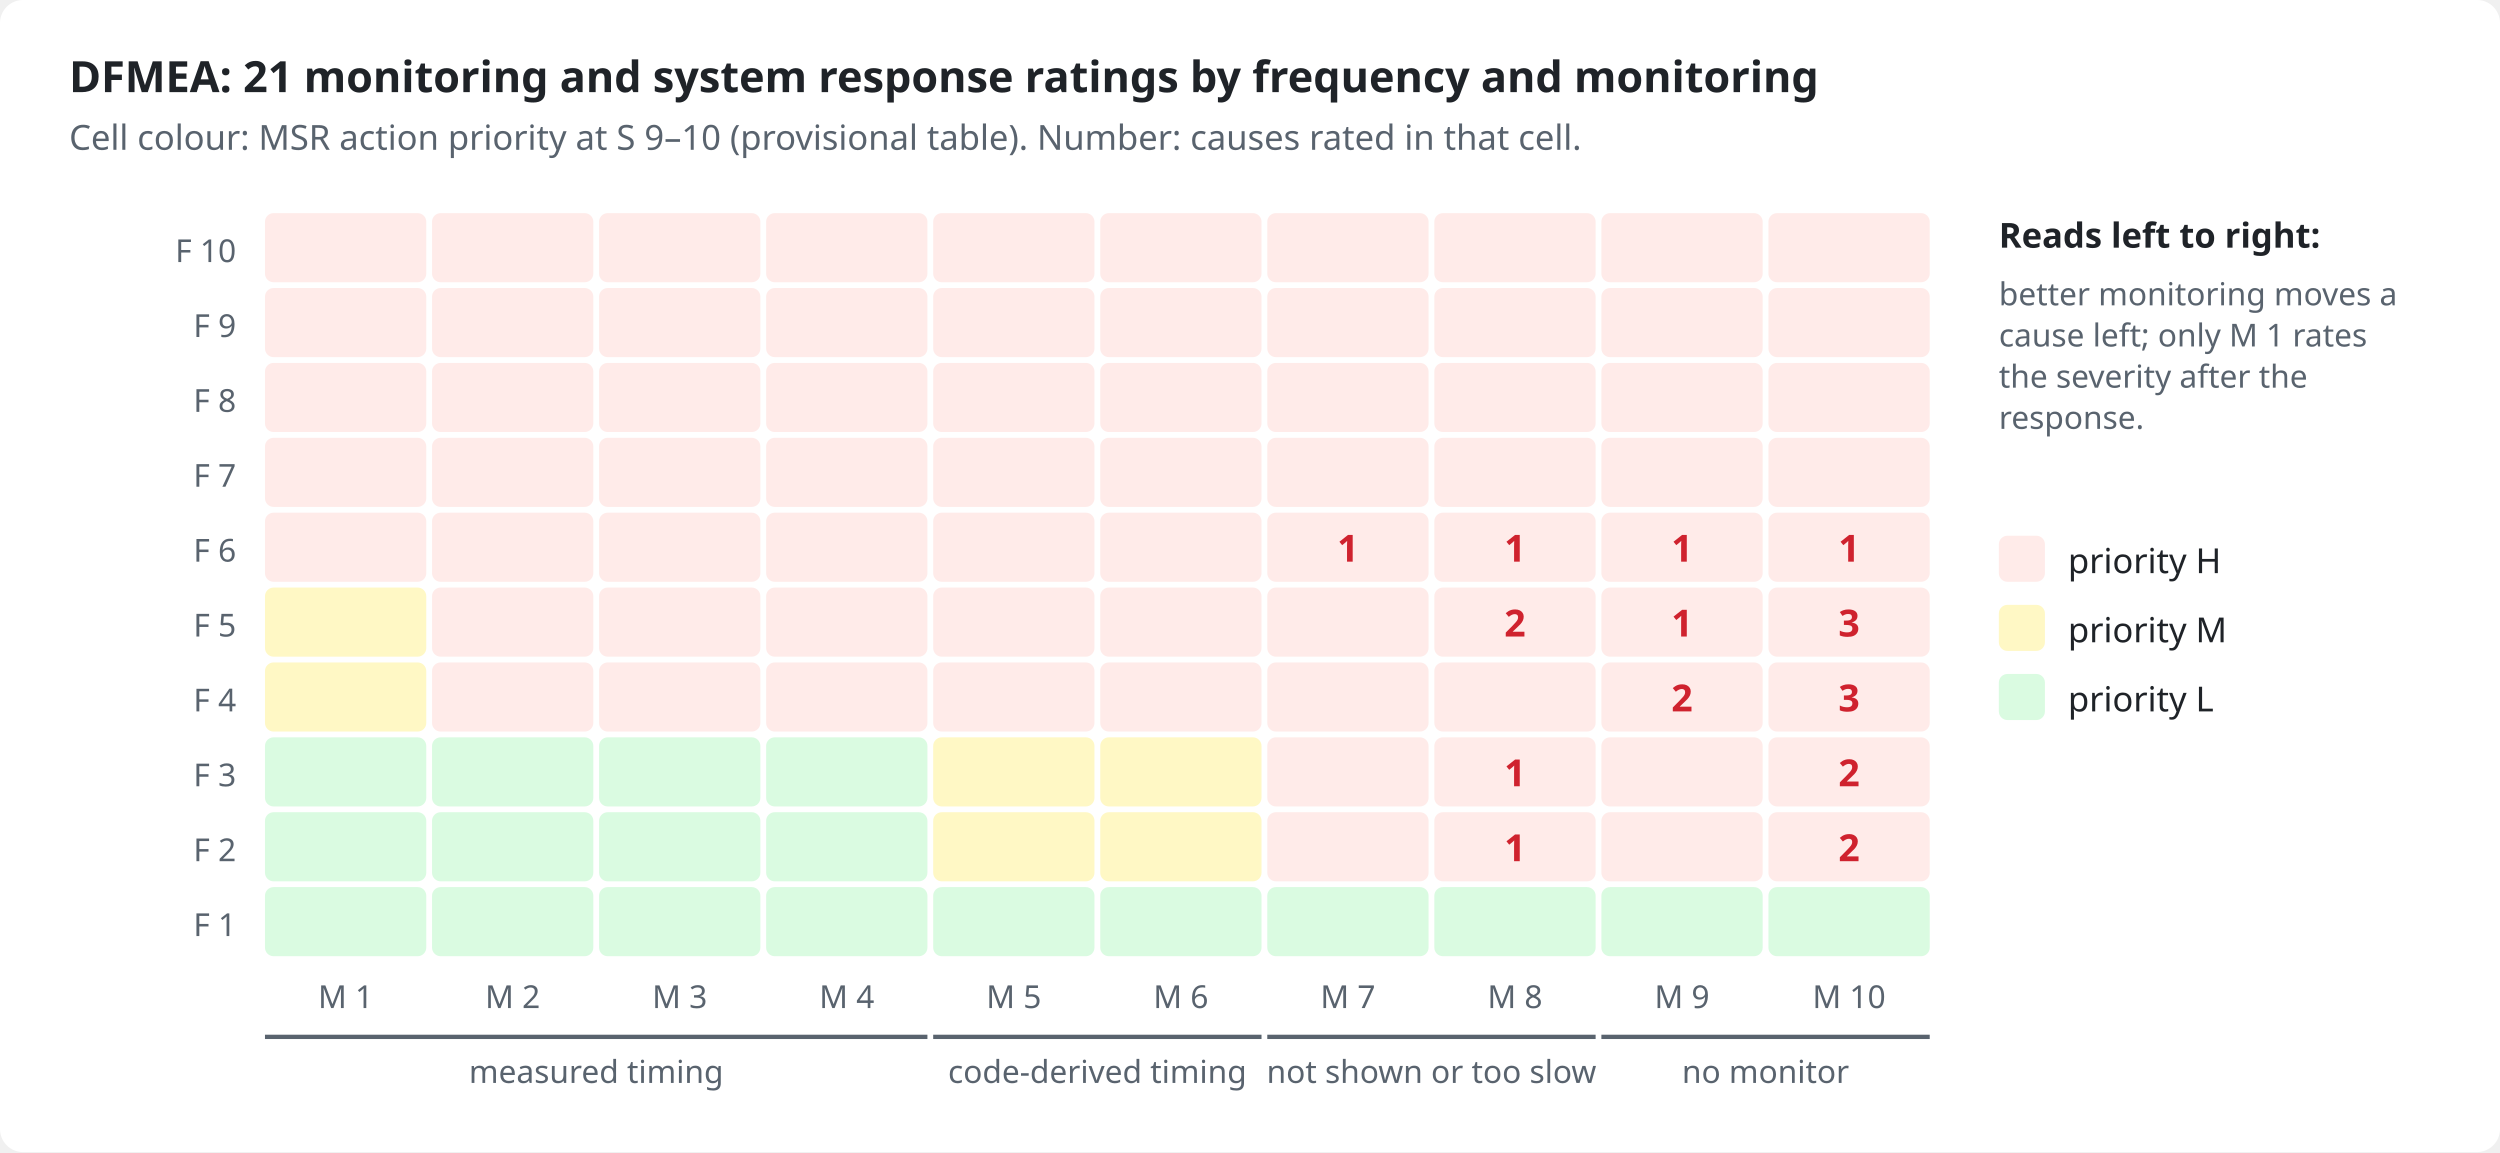
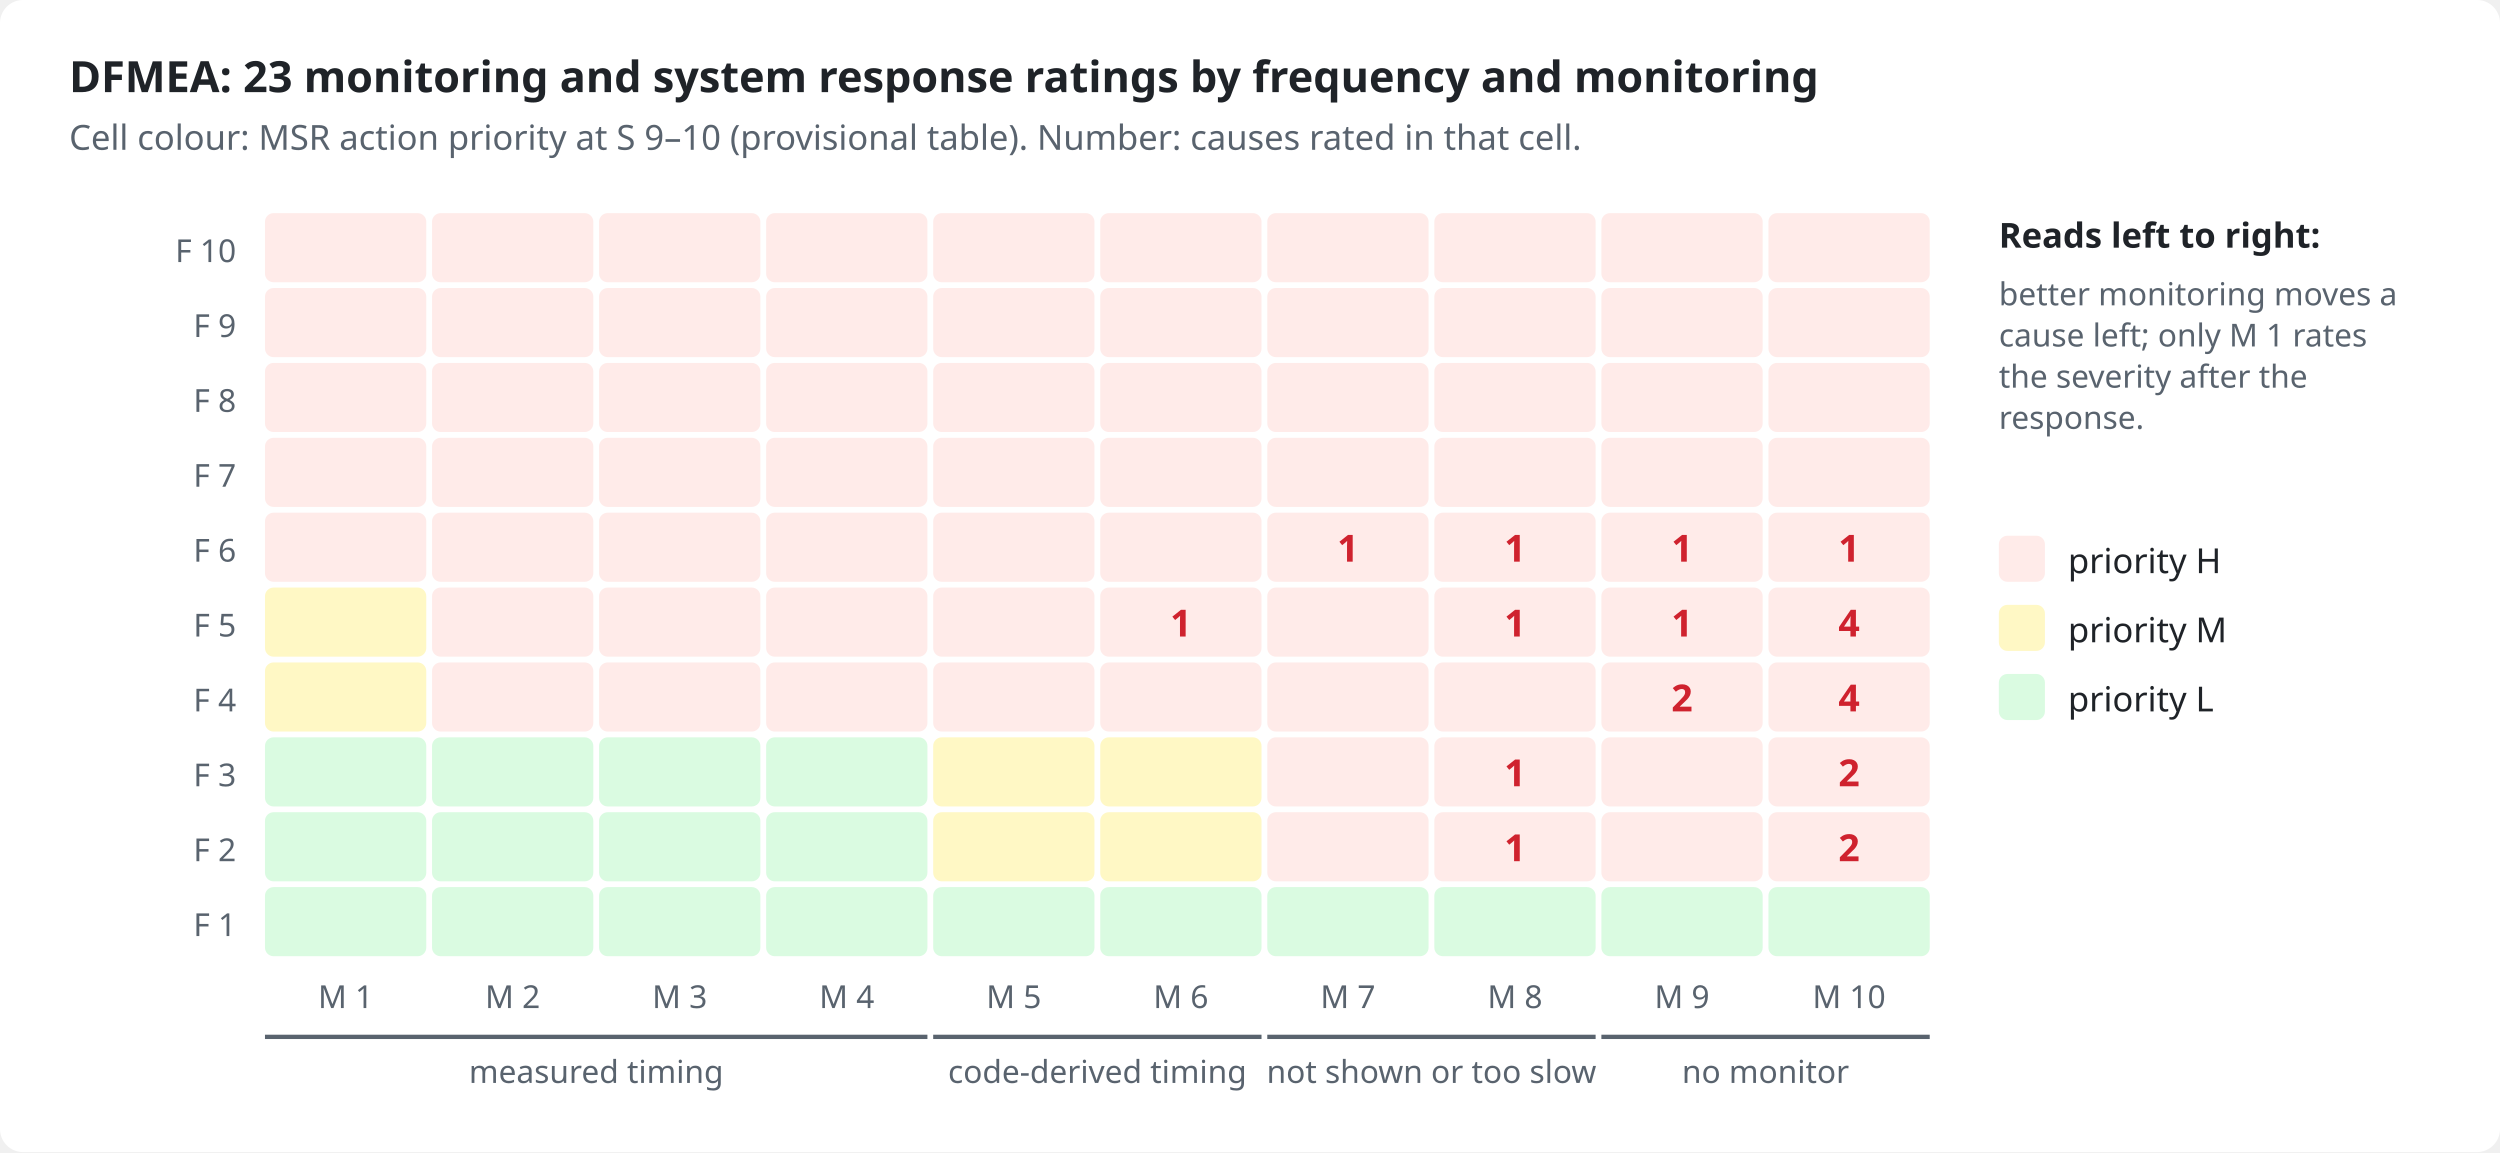
<svg xmlns="http://www.w3.org/2000/svg" viewBox="0 0 868 400" width="868" height="400" role="img">
  <style>
.bg{fill:#ffffff}.ink{fill:#1f2328}.mut{fill:#59636e}.acc{fill:#0969da}.surf{fill:#f6f8fa}.box{fill:#ffffff;stroke:#d1d9e0}
.in{fill:#ddf4ff;stroke:#54aeff}.out{fill:#f6f8fa;stroke:#d1d9e0}.bd{fill:none;stroke:#0969da;stroke-dasharray:6 4}.frame{fill:none;stroke:#d1d9e0}
.hS{fill:#ffebe9}.h{fill:#cf222e}.mS{fill:#fff8c5}.m{fill:#9a6700}.lS{fill:#dafbe1}.l{fill:#1a7f37}
.hB{fill:#ffebe9;stroke:#ff8182}.lB{fill:#dafbe1;stroke:#4ac26b}.nB{fill:#fbefff;stroke:#c297ff}.n{fill:#8250df}
.ln{stroke:#59636e;fill:none}.data{stroke:#0969da;fill:none}.energy{stroke:#bc4c00;fill:none;stroke-width:2.2}
.physical{stroke:#59636e;fill:none;stroke-dasharray:5 3}.material{stroke:#1a7f37;fill:none;stroke-dasharray:1.5 3}
.ah{fill:#59636e}.lbl{fill:#ffffff}.lane{fill:#f6f8fa}.laneT{fill:#59636e}
text{font-family:-apple-system,BlinkMacSystemFont,"Segoe UI","Noto Sans",Helvetica,Arial,sans-serif}
.mono{font-family:ui-monospace,SFMono-Regular,"SF Mono",Menlo,Consolas,monospace}
@media (prefers-color-scheme: dark){
.bg{fill:#0d1117}.ink{fill:#e6edf3}.mut{fill:#9198a1}.acc{fill:#4493f8}.surf{fill:#151b23}.box{fill:#0d1117;stroke:#3d444d}
.in{fill:#0c2d6b;stroke:#1f6feb}.out{fill:#151b23;stroke:#3d444d}.bd{stroke:#4493f8}.frame{stroke:#3d444d}
.hS{fill:#3c1618}.h{fill:#ff7b72}.mS{fill:#3a2a0c}.m{fill:#d29922}.lS{fill:#12261a}.l{fill:#3fb950}
.hB{fill:#3c1618;stroke:#da3633}.lB{fill:#12261a;stroke:#238636}.nB{fill:#271052;stroke:#8957e5}.n{fill:#ab7df8}
.ln{stroke:#9198a1}.data{stroke:#4493f8}.energy{stroke:#f0883e}.physical{stroke:#9198a1}.material{stroke:#3fb950}
.ah{fill:#9198a1}.lbl{fill:#0d1117}.lane{fill:#151b23}.laneT{fill:#9198a1}}
</style>
  <rect class="bg" x="0" y="0" width="868" height="400" rx="8" />
-   <text x="24.0" y="32.0" class="ink" font-size="15" font-weight="600" text-anchor="start">DFMEA: 21 monitoring and system response ratings by frequency and monitoring</text>
+   <text x="24.0" y="32.0" class="ink" font-size="15" font-weight="600" text-anchor="start">DFMEA: 23 monitoring and system response ratings by frequency and monitoring</text>
  <text x="24.0" y="52.0" class="mut" font-size="12" text-anchor="start">Cell colour: MSR action priority at S 9–10 (provisional table). Number: causes rated in that cell.</text>
  <text x="82.0" y="91.0" class="mut" font-size="11" text-anchor="end">F 10</text>
  <rect x="92.0" y="74.0" width="56" height="24" rx="3" class="hS" />
  <rect x="150.0" y="74.0" width="56" height="24" rx="3" class="hS" />
  <rect x="208.0" y="74.0" width="56" height="24" rx="3" class="hS" />
  <rect x="266.0" y="74.0" width="56" height="24" rx="3" class="hS" />
  <rect x="324.0" y="74.0" width="56" height="24" rx="3" class="hS" />
  <rect x="382.0" y="74.0" width="56" height="24" rx="3" class="hS" />
  <rect x="440.0" y="74.0" width="56" height="24" rx="3" class="hS" />
  <rect x="498.0" y="74.0" width="56" height="24" rx="3" class="hS" />
  <rect x="556.0" y="74.0" width="56" height="24" rx="3" class="hS" />
  <rect x="614.0" y="74.0" width="56" height="24" rx="3" class="hS" />
  <text x="82.0" y="117.0" class="mut" font-size="11" text-anchor="end">F 9</text>
  <rect x="92.0" y="100.0" width="56" height="24" rx="3" class="hS" />
  <rect x="150.0" y="100.0" width="56" height="24" rx="3" class="hS" />
  <rect x="208.0" y="100.0" width="56" height="24" rx="3" class="hS" />
  <rect x="266.0" y="100.0" width="56" height="24" rx="3" class="hS" />
  <rect x="324.0" y="100.0" width="56" height="24" rx="3" class="hS" />
  <rect x="382.0" y="100.0" width="56" height="24" rx="3" class="hS" />
  <rect x="440.0" y="100.0" width="56" height="24" rx="3" class="hS" />
  <rect x="498.0" y="100.0" width="56" height="24" rx="3" class="hS" />
  <rect x="556.0" y="100.0" width="56" height="24" rx="3" class="hS" />
  <rect x="614.0" y="100.0" width="56" height="24" rx="3" class="hS" />
  <text x="82.0" y="143.0" class="mut" font-size="11" text-anchor="end">F 8</text>
  <rect x="92.0" y="126.0" width="56" height="24" rx="3" class="hS" />
  <rect x="150.0" y="126.0" width="56" height="24" rx="3" class="hS" />
  <rect x="208.0" y="126.0" width="56" height="24" rx="3" class="hS" />
  <rect x="266.0" y="126.0" width="56" height="24" rx="3" class="hS" />
  <rect x="324.0" y="126.0" width="56" height="24" rx="3" class="hS" />
  <rect x="382.0" y="126.0" width="56" height="24" rx="3" class="hS" />
  <rect x="440.0" y="126.0" width="56" height="24" rx="3" class="hS" />
  <rect x="498.0" y="126.0" width="56" height="24" rx="3" class="hS" />
  <rect x="556.0" y="126.0" width="56" height="24" rx="3" class="hS" />
  <rect x="614.0" y="126.0" width="56" height="24" rx="3" class="hS" />
  <text x="82.0" y="169.0" class="mut" font-size="11" text-anchor="end">F 7</text>
  <rect x="92.0" y="152.0" width="56" height="24" rx="3" class="hS" />
  <rect x="150.0" y="152.0" width="56" height="24" rx="3" class="hS" />
  <rect x="208.0" y="152.0" width="56" height="24" rx="3" class="hS" />
  <rect x="266.0" y="152.0" width="56" height="24" rx="3" class="hS" />
  <rect x="324.0" y="152.0" width="56" height="24" rx="3" class="hS" />
  <rect x="382.0" y="152.0" width="56" height="24" rx="3" class="hS" />
  <rect x="440.0" y="152.0" width="56" height="24" rx="3" class="hS" />
  <rect x="498.0" y="152.0" width="56" height="24" rx="3" class="hS" />
  <rect x="556.0" y="152.0" width="56" height="24" rx="3" class="hS" />
  <rect x="614.0" y="152.0" width="56" height="24" rx="3" class="hS" />
  <text x="82.0" y="195.0" class="mut" font-size="11" text-anchor="end">F 6</text>
  <rect x="92.0" y="178.0" width="56" height="24" rx="3" class="hS" />
  <rect x="150.0" y="178.0" width="56" height="24" rx="3" class="hS" />
  <rect x="208.0" y="178.0" width="56" height="24" rx="3" class="hS" />
  <rect x="266.0" y="178.0" width="56" height="24" rx="3" class="hS" />
  <rect x="324.0" y="178.0" width="56" height="24" rx="3" class="hS" />
  <rect x="382.0" y="178.0" width="56" height="24" rx="3" class="hS" />
  <rect x="440.0" y="178.0" width="56" height="24" rx="3" class="hS" />
  <text x="468.0" y="195.0" class="h" font-size="13" font-weight="700" text-anchor="middle">1</text>
  <rect x="498.0" y="178.0" width="56" height="24" rx="3" class="hS" />
  <text x="526.0" y="195.0" class="h" font-size="13" font-weight="700" text-anchor="middle">1</text>
  <rect x="556.0" y="178.0" width="56" height="24" rx="3" class="hS" />
  <text x="584.0" y="195.0" class="h" font-size="13" font-weight="700" text-anchor="middle">1</text>
  <rect x="614.0" y="178.0" width="56" height="24" rx="3" class="hS" />
  <text x="642.0" y="195.0" class="h" font-size="13" font-weight="700" text-anchor="middle">1</text>
  <text x="82.0" y="221.0" class="mut" font-size="11" text-anchor="end">F 5</text>
  <rect x="92.0" y="204.0" width="56" height="24" rx="3" class="mS" />
  <rect x="150.0" y="204.0" width="56" height="24" rx="3" class="hS" />
  <rect x="208.0" y="204.0" width="56" height="24" rx="3" class="hS" />
  <rect x="266.0" y="204.0" width="56" height="24" rx="3" class="hS" />
  <rect x="324.0" y="204.0" width="56" height="24" rx="3" class="hS" />
  <rect x="382.0" y="204.0" width="56" height="24" rx="3" class="hS" />
+   <text x="410.0" y="221.0" class="h" font-size="13" font-weight="700" text-anchor="middle">1</text>
  <rect x="440.0" y="204.0" width="56" height="24" rx="3" class="hS" />
  <rect x="498.0" y="204.0" width="56" height="24" rx="3" class="hS" />
-   <text x="526.0" y="221.0" class="h" font-size="13" font-weight="700" text-anchor="middle">2</text>
+   <text x="526.0" y="221.0" class="h" font-size="13" font-weight="700" text-anchor="middle">1</text>
  <rect x="556.0" y="204.0" width="56" height="24" rx="3" class="hS" />
  <text x="584.0" y="221.0" class="h" font-size="13" font-weight="700" text-anchor="middle">1</text>
  <rect x="614.0" y="204.0" width="56" height="24" rx="3" class="hS" />
-   <text x="642.0" y="221.0" class="h" font-size="13" font-weight="700" text-anchor="middle">3</text>
+   <text x="642.0" y="221.0" class="h" font-size="13" font-weight="700" text-anchor="middle">4</text>
  <text x="82.0" y="247.0" class="mut" font-size="11" text-anchor="end">F 4</text>
  <rect x="92.0" y="230.0" width="56" height="24" rx="3" class="mS" />
  <rect x="150.0" y="230.0" width="56" height="24" rx="3" class="hS" />
  <rect x="208.0" y="230.0" width="56" height="24" rx="3" class="hS" />
  <rect x="266.0" y="230.0" width="56" height="24" rx="3" class="hS" />
  <rect x="324.0" y="230.0" width="56" height="24" rx="3" class="hS" />
  <rect x="382.0" y="230.0" width="56" height="24" rx="3" class="hS" />
  <rect x="440.0" y="230.0" width="56" height="24" rx="3" class="hS" />
  <rect x="498.0" y="230.0" width="56" height="24" rx="3" class="hS" />
  <rect x="556.0" y="230.0" width="56" height="24" rx="3" class="hS" />
  <text x="584.0" y="247.0" class="h" font-size="13" font-weight="700" text-anchor="middle">2</text>
  <rect x="614.0" y="230.0" width="56" height="24" rx="3" class="hS" />
-   <text x="642.0" y="247.0" class="h" font-size="13" font-weight="700" text-anchor="middle">3</text>
+   <text x="642.0" y="247.0" class="h" font-size="13" font-weight="700" text-anchor="middle">4</text>
  <text x="82.0" y="273.0" class="mut" font-size="11" text-anchor="end">F 3</text>
  <rect x="92.0" y="256.0" width="56" height="24" rx="3" class="lS" />
  <rect x="150.0" y="256.0" width="56" height="24" rx="3" class="lS" />
  <rect x="208.0" y="256.0" width="56" height="24" rx="3" class="lS" />
  <rect x="266.0" y="256.0" width="56" height="24" rx="3" class="lS" />
  <rect x="324.0" y="256.0" width="56" height="24" rx="3" class="mS" />
  <rect x="382.0" y="256.0" width="56" height="24" rx="3" class="mS" />
  <rect x="440.0" y="256.0" width="56" height="24" rx="3" class="hS" />
  <rect x="498.0" y="256.0" width="56" height="24" rx="3" class="hS" />
  <text x="526.0" y="273.0" class="h" font-size="13" font-weight="700" text-anchor="middle">1</text>
  <rect x="556.0" y="256.0" width="56" height="24" rx="3" class="hS" />
  <rect x="614.0" y="256.0" width="56" height="24" rx="3" class="hS" />
  <text x="642.0" y="273.0" class="h" font-size="13" font-weight="700" text-anchor="middle">2</text>
  <text x="82.0" y="299.0" class="mut" font-size="11" text-anchor="end">F 2</text>
  <rect x="92.0" y="282.0" width="56" height="24" rx="3" class="lS" />
  <rect x="150.0" y="282.0" width="56" height="24" rx="3" class="lS" />
  <rect x="208.0" y="282.0" width="56" height="24" rx="3" class="lS" />
  <rect x="266.0" y="282.0" width="56" height="24" rx="3" class="lS" />
  <rect x="324.0" y="282.0" width="56" height="24" rx="3" class="mS" />
  <rect x="382.0" y="282.0" width="56" height="24" rx="3" class="mS" />
  <rect x="440.0" y="282.0" width="56" height="24" rx="3" class="hS" />
  <rect x="498.0" y="282.0" width="56" height="24" rx="3" class="hS" />
  <text x="526.0" y="299.0" class="h" font-size="13" font-weight="700" text-anchor="middle">1</text>
  <rect x="556.0" y="282.0" width="56" height="24" rx="3" class="hS" />
  <rect x="614.0" y="282.0" width="56" height="24" rx="3" class="hS" />
  <text x="642.0" y="299.0" class="h" font-size="13" font-weight="700" text-anchor="middle">2</text>
  <text x="82.0" y="325.0" class="mut" font-size="11" text-anchor="end">F 1</text>
  <rect x="92.0" y="308.0" width="56" height="24" rx="3" class="lS" />
  <rect x="150.0" y="308.0" width="56" height="24" rx="3" class="lS" />
  <rect x="208.0" y="308.0" width="56" height="24" rx="3" class="lS" />
  <rect x="266.0" y="308.0" width="56" height="24" rx="3" class="lS" />
  <rect x="324.0" y="308.0" width="56" height="24" rx="3" class="lS" />
  <rect x="382.0" y="308.0" width="56" height="24" rx="3" class="lS" />
  <rect x="440.0" y="308.0" width="56" height="24" rx="3" class="lS" />
  <rect x="498.0" y="308.0" width="56" height="24" rx="3" class="lS" />
  <rect x="556.0" y="308.0" width="56" height="24" rx="3" class="lS" />
  <rect x="614.0" y="308.0" width="56" height="24" rx="3" class="lS" />
  <text x="120.0" y="350.0" class="mut" font-size="11" text-anchor="middle">M 1</text>
  <text x="178.0" y="350.0" class="mut" font-size="11" text-anchor="middle">M 2</text>
  <text x="236.0" y="350.0" class="mut" font-size="11" text-anchor="middle">M 3</text>
  <text x="294.0" y="350.0" class="mut" font-size="11" text-anchor="middle">M 4</text>
  <text x="352.0" y="350.0" class="mut" font-size="11" text-anchor="middle">M 5</text>
  <text x="410.0" y="350.0" class="mut" font-size="11" text-anchor="middle">M 6</text>
  <text x="468.0" y="350.0" class="mut" font-size="11" text-anchor="middle">M 7</text>
  <text x="526.0" y="350.0" class="mut" font-size="11" text-anchor="middle">M 8</text>
  <text x="584.0" y="350.0" class="mut" font-size="11" text-anchor="middle">M 9</text>
  <text x="642.0" y="350.0" class="mut" font-size="11" text-anchor="middle">M 10</text>
  <path d="M92.0 360 L322.0 360" class="ln" stroke-width="1.5" />
  <text x="207.0" y="376.0" class="mut" font-size="11" text-anchor="middle">measured timing</text>
  <path d="M324.0 360 L438.0 360" class="ln" stroke-width="1.5" />
  <text x="381.0" y="376.0" class="mut" font-size="11" text-anchor="middle">code-derived timing</text>
  <path d="M440.0 360 L554.0 360" class="ln" stroke-width="1.5" />
  <text x="497.0" y="376.0" class="mut" font-size="11" text-anchor="middle">not shown or too slow</text>
  <path d="M556.0 360 L670.0 360" class="ln" stroke-width="1.5" />
  <text x="613.0" y="376.0" class="mut" font-size="11" text-anchor="middle">no monitor</text>
  <text x="694.0" y="86.0" class="ink" font-size="12" font-weight="600" text-anchor="start">Reads left to right:</text>
  <text x="694.0" y="106.0" class="mut" font-size="11" text-anchor="start">better monitoring moves a</text>
  <text x="694.0" y="120.3" class="mut" font-size="11" text-anchor="start">cause left; only M 1 rates</text>
  <text x="694.0" y="134.6" class="mut" font-size="11" text-anchor="start">the severity after the</text>
  <text x="694.0" y="148.9" class="mut" font-size="11" text-anchor="start">response.</text>
  <rect x="694" y="186" width="16" height="16" rx="3" class="hS" />
  <text x="718.0" y="199.0" class="ink" font-size="12" text-anchor="start">priority H</text>
  <rect x="694" y="210" width="16" height="16" rx="3" class="mS" />
  <text x="718.0" y="223.0" class="ink" font-size="12" text-anchor="start">priority M</text>
  <rect x="694" y="234" width="16" height="16" rx="3" class="lS" />
  <text x="718.0" y="247.0" class="ink" font-size="12" text-anchor="start">priority L</text>
</svg>
